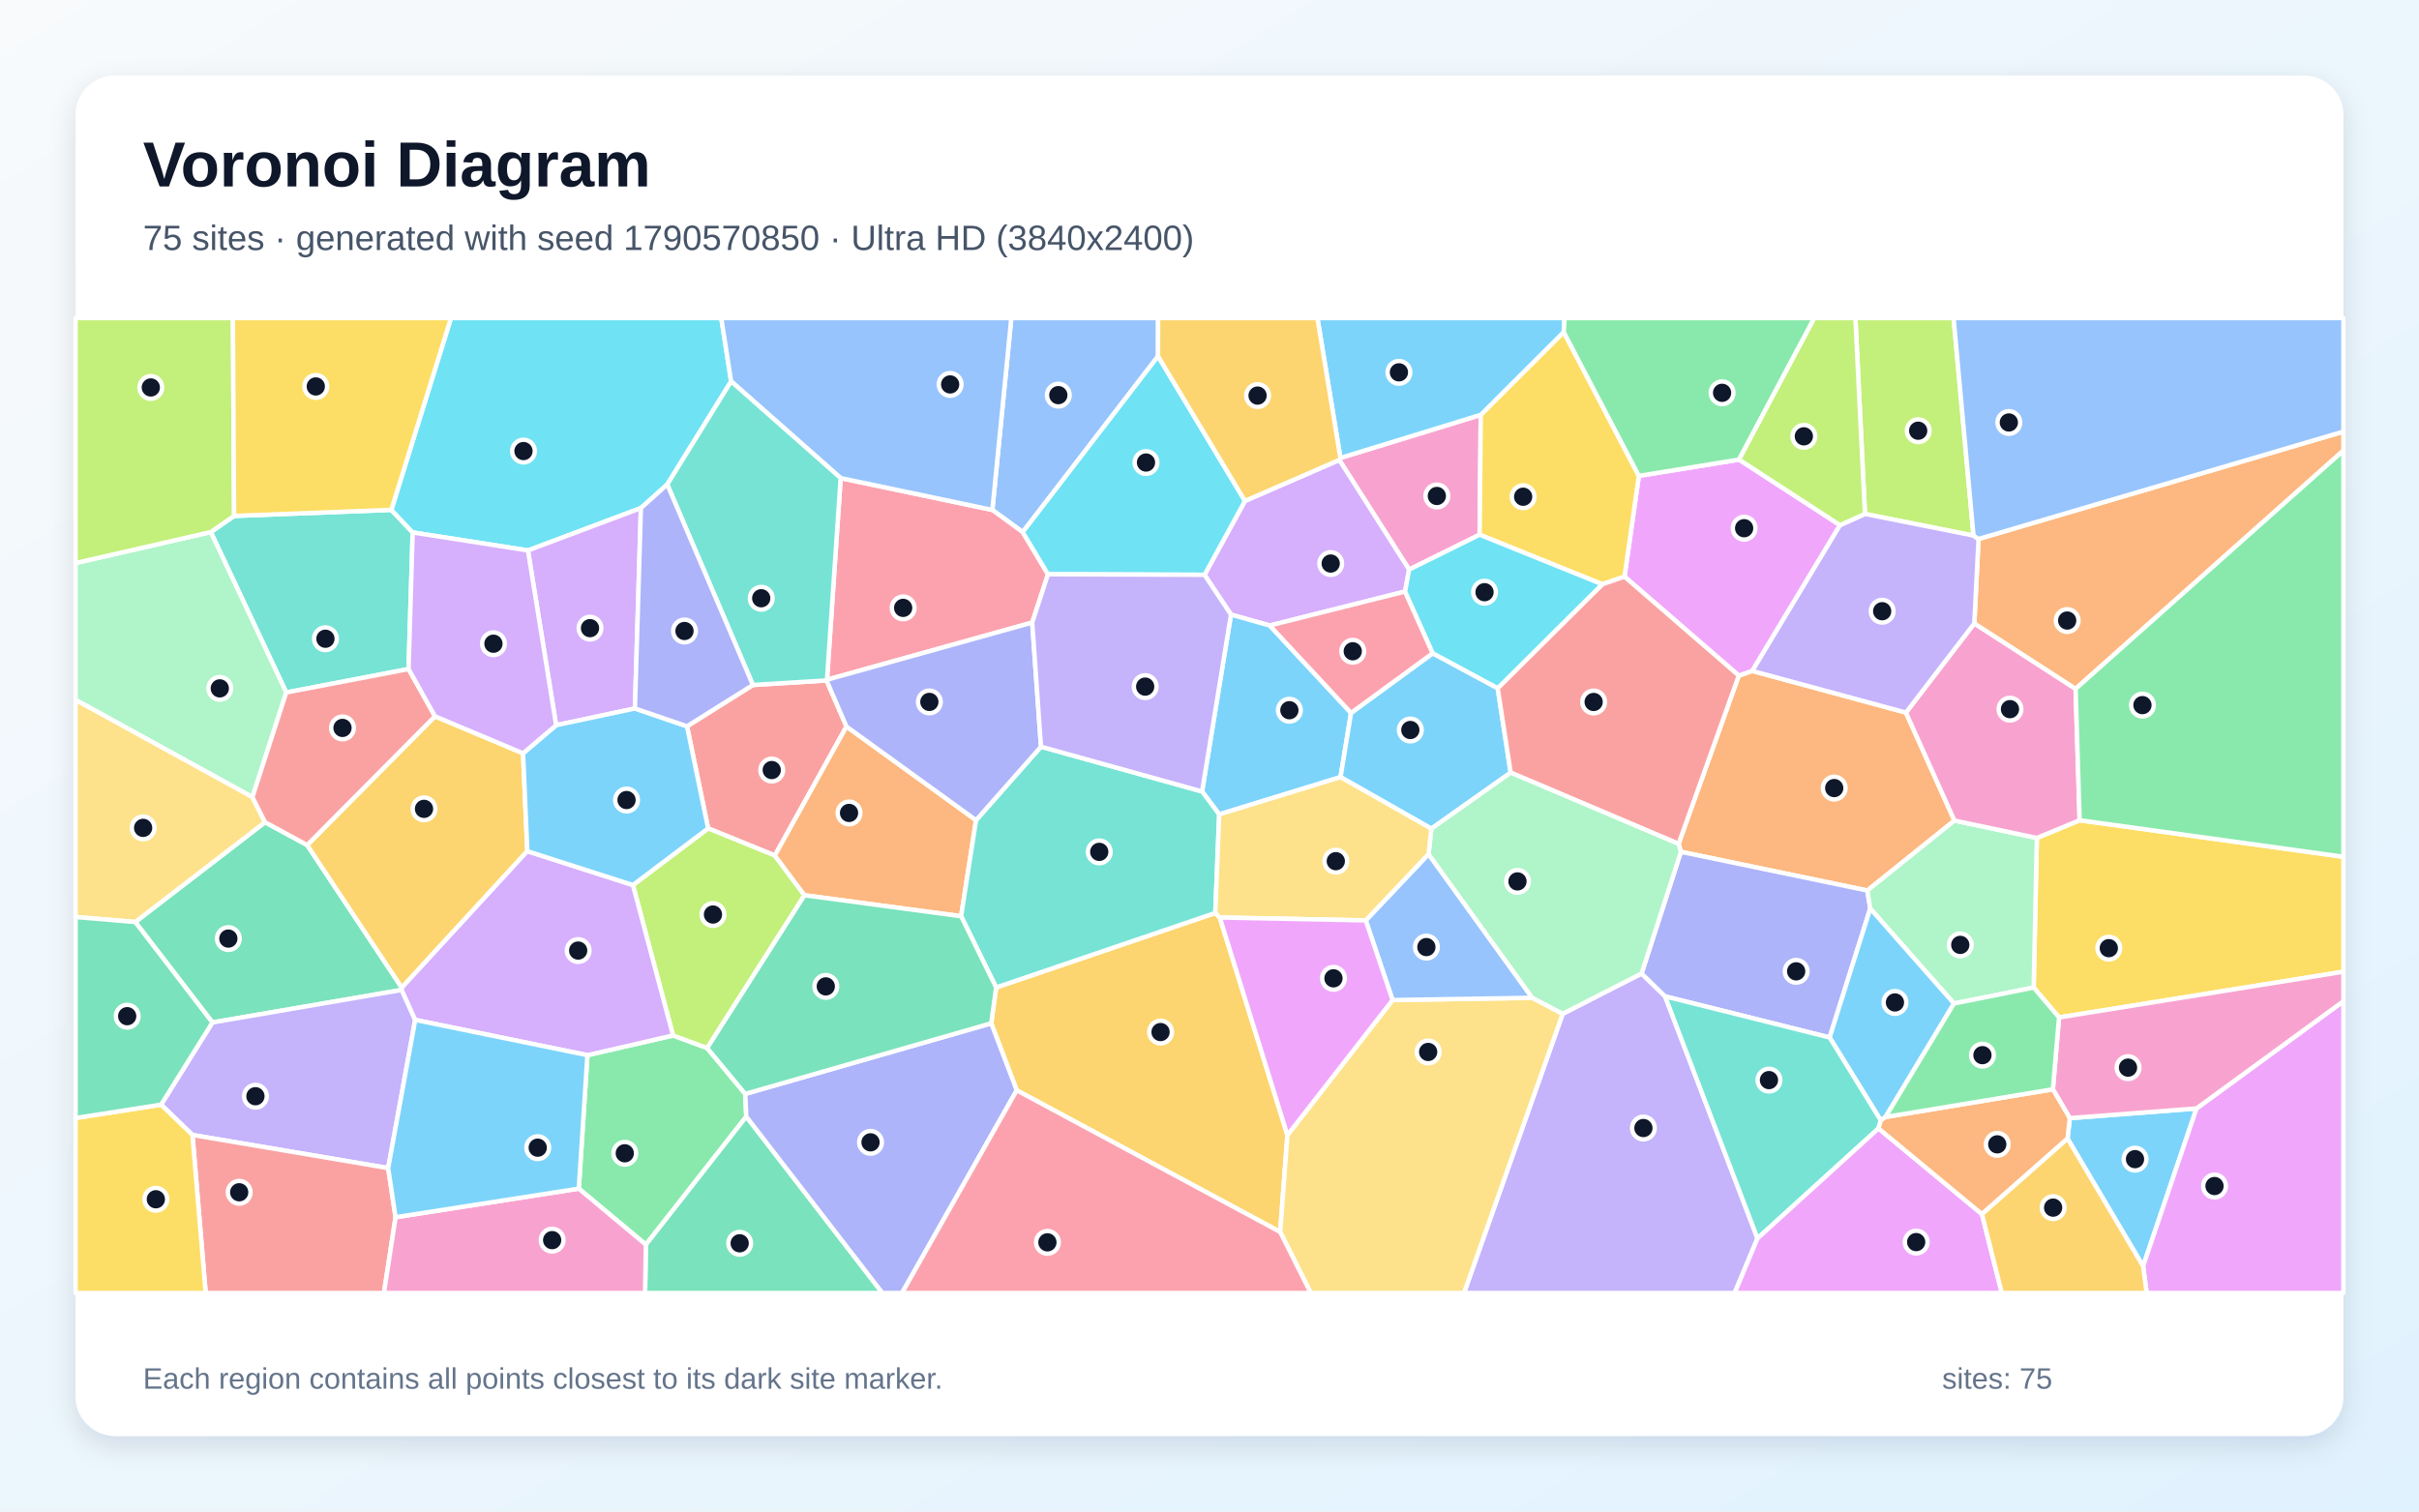
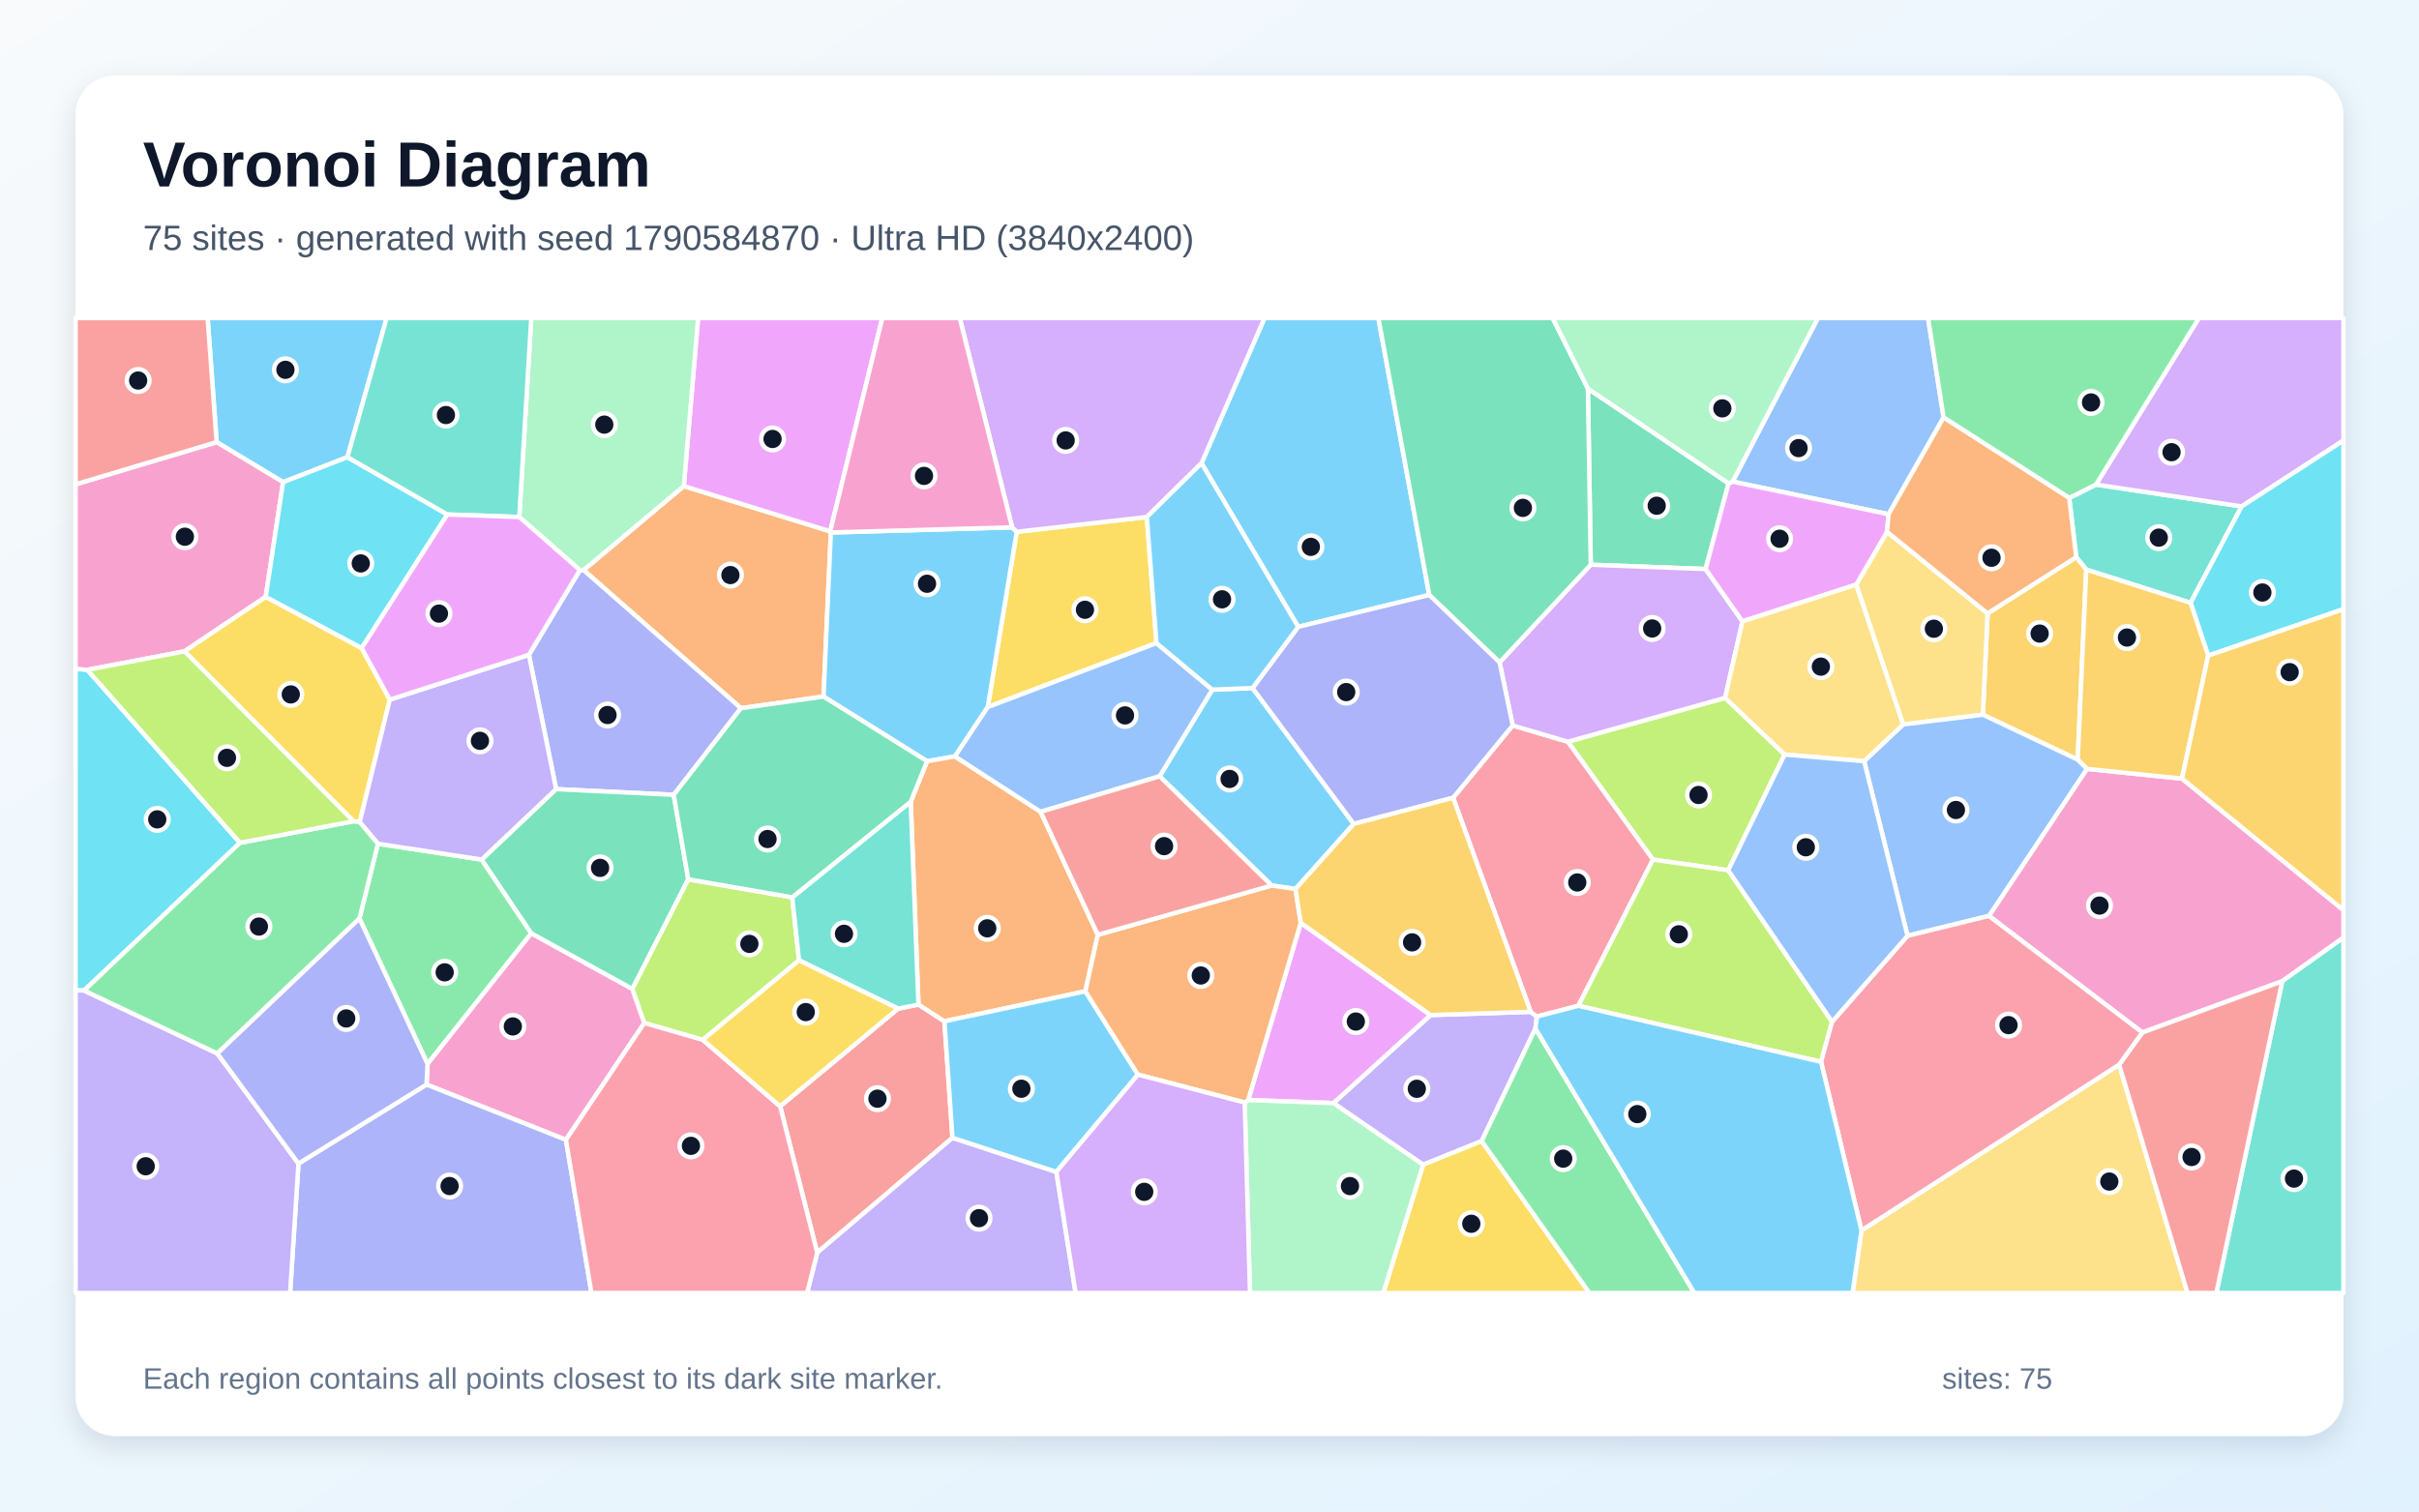
<svg xmlns="http://www.w3.org/2000/svg" width="3840" height="2400" viewBox="0 0 3840 2400" role="img" aria-labelledby="title description">
  <defs>
    <linearGradient id="background" x1="0" y1="0" x2="1" y2="1">
      <stop stop-color="#F8FAFC" />
      <stop offset="1" stop-color="#E0F2FE" />
    </linearGradient>
    <filter id="shadow" x="-5%" y="-5%" width="110%" height="110%">
      <feDropShadow dx="0" dy="15" stdDeviation="22" flood-color="#0F172A" flood-opacity=".12" />
    </filter>
  </defs>
  <rect width="3840" height="2400" fill="url(#background)" />
  <rect x="120" y="120" width="3600" height="2160" rx="63" fill="#FFFFFF" filter="url(#shadow)" />
  <g font-family="Arial, sans-serif">
    <text x="227" y="296" font-size="101" font-weight="700" fill="#0F172A">Voronoi Diagram</text>
-     <text x="227" y="397" font-size="56" fill="#475569">75 sites · generated with seed 1790570850 · Ultra HD (3840x2400)</text>
+     <text x="227" y="397" font-size="56" fill="#475569">75 sites · generated with seed 1790584870 · Ultra HD (3840x2400)</text>
  </g>
  <g stroke="#FFFFFF" stroke-width="7" stroke-linejoin="round">
-     <polygon points="3282.1,1807.9 3285.6,1775.4 3486.8,1760.0 3402.0,2010.5" fill="#38BDF8" fill-opacity="0.65" />
-     <polygon points="2480.7,1609.7 2605.9,1545.7 2643.2,1582.0 2789.9,1966.3 2753.6,2053.0 2324.0,2053.0" fill="#A78BFA" fill-opacity="0.65" />
-     <polygon points="2127.8,727.1 2350.6,658.7 2348.8,849.0 2236.9,904.4 2126.0,730.3" fill="#F472B6" fill-opacity="0.65" />
-     <polygon points="2664.6,1339.9 2760.2,1072.7 2781.6,1065.3 3025.5,1131.4 3102.5,1302.9 2964.3,1414.0 2668.3,1352.5" fill="#FB923C" fill-opacity="0.65" />
-     <polygon points="3268.6,1615.5 3228.3,1568.0 3233.4,1330.5 3301.3,1302.4 3720.0,1360.4 3720.0,1542.9" fill="#FACC15" fill-opacity="0.65" />
-     <polygon points="918.8,1887.3 932.5,1675.4 1068.4,1644.1 1122.6,1664.1 1183.0,1736.9 1184.7,1772.9 1025.3,1976.3" fill="#4ADE80" fill-opacity="0.65" />
-     <polygon points="371.6,819.2 621.2,809.6 655.1,845.4 648.6,1062.3 454.4,1099.5 334.6,844.8" fill="#2DD4BF" fill-opacity="0.65" />
-     <polygon points="1838.3,565.6 1623.5,844.9 1575.3,809.7 1605.4,505.0 1838.4,505.0" fill="#60A5FA" fill-opacity="0.65" />
-     <polygon points="2760.6,729.7 2920.9,833.8 2781.6,1065.3 2760.2,1072.7 2578.8,915.6 2601.6,755.6" fill="#E879F9" fill-opacity="0.65" />
-     <polygon points="214.7,1464.0 420.7,1305.5 487.6,1341.8 637.8,1568.2 637.7,1571.8 337.2,1623.5" fill="#34D399" fill-opacity="0.65" />
-     <polygon points="1090.6,1153.2 1195.2,1087.6 1312.1,1080.4 1343.7,1153.6 1230.0,1358.4 1124.1,1315.3" fill="#F87171" fill-opacity="0.65" />
-     <polygon points="2904.4,1647.3 2643.2,1582.0 2605.9,1545.7 2668.3,1352.5 2964.3,1414.0 2968.9,1442.6" fill="#818CF8" fill-opacity="0.65" />
-     <polygon points="1614.0,1731.2 1573.5,1624.8 1581.3,1567.9 1929.2,1449.6 1936.3,1456.8 2043.7,1802.4 2032.2,1956.1" fill="#FBBF24" fill-opacity="0.65" />
-     <polygon points="1277.1,1421.5 1122.6,1664.1 1068.4,1644.1 1004.7,1405.3 1124.1,1315.3 1230.0,1358.4" fill="#A3E635" fill-opacity="0.65" />
-     <polygon points="2230.5,939.2 2015.6,993.2 1954.1,975.9 1912.1,912.7 1976.3,795.4 2126.0,730.3 2236.9,904.4" fill="#C084FC" fill-opacity="0.65" />
-     <polygon points="1663.6,911.8 1638.6,988.5 1312.8,1079.3 1334.5,759.1 1575.3,809.7 1623.5,844.9" fill="#FB7185" fill-opacity="0.65" />
-     <polygon points="1160.6,605.5 1059.2,769.2 1017.4,806.7 838.1,874.0 655.1,845.4 621.2,809.6 715.9,505.0 1145.0,505.0" fill="#22D3EE" fill-opacity="0.65" />
-     <polygon points="3101.8,1593.4 2968.9,1442.6 2964.3,1414.0 3102.5,1302.9 3233.4,1330.5 3228.3,1568.0" fill="#86EFAC" fill-opacity="0.65" />
-     <polygon points="2032.2,1956.1 2043.7,1802.4 2210.6,1587.9 2432.3,1584.3 2480.7,1609.7 2324.0,2053.0 2080.7,2053.0" fill="#FCD34D" fill-opacity="0.65" />
-     <polygon points="2993.1,1773.6 2985.6,1779.0 2904.4,1647.3 2968.9,1442.6 3101.8,1593.4" fill="#38BDF8" fill-opacity="0.65" />
-     <polygon points="2144.7,1132.0 2128.0,1233.9 1935.4,1293.1 1908.2,1256.7 1954.1,975.9 2015.6,993.2" fill="#38BDF8" fill-opacity="0.65" />
-     <polygon points="659.1,1619.4 616.2,1854.7 305.5,1802.1 255.7,1754.0 337.2,1623.5 637.7,1571.8" fill="#A78BFA" fill-opacity="0.65" />
-     <polygon points="3134.1,989.8 3294.9,1093.7 3301.3,1302.4 3233.4,1330.5 3102.5,1302.9 3025.5,1131.4" fill="#F472B6" fill-opacity="0.65" />
-     <polygon points="3294.9,1093.7 3134.1,989.8 3140.8,855.8 3720.0,685.3 3720.0,715.4" fill="#FB923C" fill-opacity="0.65" />
-     <polygon points="2601.6,755.6 2578.8,915.6 2543.5,927.7 2348.8,849.0 2350.6,658.7 2482.3,527.2" fill="#FACC15" fill-opacity="0.65" />
-     <polygon points="3301.3,1302.4 3294.9,1093.7 3720.0,715.4 3720.0,1360.4" fill="#4ADE80" fill-opacity="0.65" />
-     <polygon points="2982.0,1791.7 2789.9,1966.3 2643.2,1582.0 2904.4,1647.3 2985.6,1779.0" fill="#2DD4BF" fill-opacity="0.65" />
-     <polygon points="1575.3,809.7 1334.5,759.1 1160.6,605.5 1145.0,505.0 1605.4,505.0" fill="#60A5FA" fill-opacity="0.65" />
-     <polygon points="3402.0,2010.5 3486.8,1760.0 3720.0,1589.7 3720.0,2053.0 3407.7,2053.0" fill="#E879F9" fill-opacity="0.65" />
-     <polygon points="1025.3,1976.3 1184.7,1772.9 1400.8,2053.0 1024.0,2053.0" fill="#34D399" fill-opacity="0.65" />
-     <polygon points="305.5,1802.1 616.2,1854.7 627.9,1932.7 609.5,2053.0 326.5,2053.0" fill="#F87171" fill-opacity="0.65" />
-     <polygon points="1184.7,1772.9 1183.0,1736.9 1573.5,1624.8 1614.0,1731.2 1431.9,2053.0 1400.8,2053.0" fill="#818CF8" fill-opacity="0.65" />
-     <polygon points="690.5,1137.3 830.3,1196.1 837.1,1351.5 637.8,1568.2 487.6,1341.8" fill="#FBBF24" fill-opacity="0.65" />
-     <polygon points="3132.8,850.4 2960.5,816.0 2945.3,505.0 3101.2,505.0" fill="#A3E635" fill-opacity="0.65" />
-     <polygon points="838.1,874.0 1017.4,806.7 1007.9,1124.9 882.8,1151.5" fill="#C084FC" fill-opacity="0.65" />
-     <polygon points="1614.0,1731.2 2032.2,1956.1 2080.7,2053.0 1431.9,2053.0" fill="#FB7185" fill-opacity="0.65" />
-     <polygon points="1976.3,795.4 1912.1,912.7 1663.6,911.8 1623.5,844.9 1838.3,565.6" fill="#22D3EE" fill-opacity="0.65" />
-     <polygon points="334.6,844.8 454.4,1099.5 400.7,1265.7 120.0,1111.3 120.0,894.0" fill="#86EFAC" fill-opacity="0.65" />
-     <polygon points="400.7,1265.7 420.7,1305.5 214.7,1464.0 120.0,1456.0 120.0,1111.3" fill="#FCD34D" fill-opacity="0.65" />
-     <polygon points="2377.5,1092.7 2398.1,1226.8 2272.2,1315.8 2128.0,1233.9 2144.7,1132.0 2274.4,1037.2" fill="#38BDF8" fill-opacity="0.65" />
-     <polygon points="2482.3,527.2 2350.6,658.7 2127.8,727.1 2091.3,505.0 2483.7,505.0" fill="#38BDF8" fill-opacity="0.65" />
-     <polygon points="2960.5,816.0 3132.8,850.4 3140.8,855.8 3134.1,989.8 3025.5,1131.4 2781.6,1065.3 2920.9,833.8" fill="#A78BFA" fill-opacity="0.65" />
-     <polygon points="627.9,1932.7 918.8,1887.3 1025.3,1976.3 1024.0,2053.0 609.5,2053.0" fill="#F472B6" fill-opacity="0.65" />
-     <polygon points="1549.4,1302.3 1525.7,1454.8 1277.1,1421.5 1230.0,1358.4 1343.7,1153.6" fill="#FB923C" fill-opacity="0.65" />
-     <polygon points="120.0,1775.2 255.7,1754.0 305.5,1802.1 326.5,2053.0 120.0,2053.0" fill="#FACC15" fill-opacity="0.65" />
-     <polygon points="2760.6,729.7 2601.6,755.6 2482.3,527.2 2483.7,505.0 2880.1,505.0" fill="#4ADE80" fill-opacity="0.65" />
-     <polygon points="1525.7,1454.8 1549.4,1302.3 1652.5,1185.6 1908.2,1256.7 1935.4,1293.1 1929.2,1449.6 1581.3,1567.9" fill="#2DD4BF" fill-opacity="0.65" />
-     <polygon points="2168.0,1461.4 2267.7,1356.1 2432.3,1584.3 2210.6,1587.9" fill="#60A5FA" fill-opacity="0.65" />
-     <polygon points="2789.9,1966.3 2982.0,1791.7 3146.2,1927.8 3177.7,2053.0 2753.6,2053.0" fill="#E879F9" fill-opacity="0.65" />
-     <polygon points="255.7,1754.0 120.0,1775.2 120.0,1456.0 214.7,1464.0 337.2,1623.5" fill="#34D399" fill-opacity="0.65" />
-     <polygon points="2398.1,1226.8 2377.5,1092.7 2543.5,927.7 2578.8,915.6 2760.2,1072.7 2664.6,1339.9" fill="#F87171" fill-opacity="0.65" />
-     <polygon points="1652.5,1185.6 1549.4,1302.3 1343.7,1153.6 1312.1,1080.4 1312.8,1079.3 1638.6,988.5" fill="#818CF8" fill-opacity="0.65" />
-     <polygon points="1976.3,795.4 1838.3,565.6 1838.4,505.0 2091.3,505.0 2127.8,727.1 2126.0,730.3" fill="#FBBF24" fill-opacity="0.65" />
-     <polygon points="371.6,819.2 334.6,844.8 120.0,894.0 120.0,505.0 369.7,505.0" fill="#A3E635" fill-opacity="0.65" />
-     <polygon points="837.1,1351.5 1004.7,1405.3 1068.4,1644.1 932.5,1675.4 659.1,1619.4 637.7,1571.8 637.8,1568.2" fill="#C084FC" fill-opacity="0.65" />
-     <polygon points="2274.4,1037.2 2144.7,1132.0 2015.6,993.2 2230.5,939.2" fill="#FB7185" fill-opacity="0.65" />
-     <polygon points="2377.5,1092.7 2274.4,1037.2 2230.5,939.2 2236.9,904.4 2348.8,849.0 2543.5,927.7" fill="#22D3EE" fill-opacity="0.65" />
-     <polygon points="2432.3,1584.3 2267.7,1356.1 2272.2,1315.8 2398.1,1226.8 2664.6,1339.9 2668.3,1352.5 2605.9,1545.7 2480.7,1609.7" fill="#86EFAC" fill-opacity="0.65" />
-     <polygon points="2272.2,1315.8 2267.7,1356.1 2168.0,1461.4 1936.3,1456.8 1929.2,1449.6 1935.4,1293.1 2128.0,1233.9" fill="#FCD34D" fill-opacity="0.65" />
-     <polygon points="837.1,1351.5 830.3,1196.1 882.8,1151.5 1007.9,1124.9 1090.6,1153.2 1124.1,1315.3 1004.7,1405.3" fill="#38BDF8" fill-opacity="0.65" />
-     <polygon points="627.9,1932.7 616.2,1854.7 659.1,1619.4 932.5,1675.4 918.8,1887.3" fill="#38BDF8" fill-opacity="0.65" />
-     <polygon points="1912.1,912.7 1954.1,975.9 1908.2,1256.7 1652.5,1185.6 1638.6,988.5 1663.6,911.8" fill="#A78BFA" fill-opacity="0.65" />
-     <polygon points="3486.8,1760.0 3285.6,1775.4 3258.8,1729.6 3268.6,1615.5 3720.0,1542.9 3720.0,1589.7" fill="#F472B6" fill-opacity="0.65" />
-     <polygon points="3146.2,1927.8 2982.0,1791.7 2985.6,1779.0 2993.1,1773.6 3258.8,1729.6 3285.6,1775.4 3282.1,1807.9" fill="#FB923C" fill-opacity="0.65" />
-     <polygon points="621.2,809.6 371.6,819.2 369.7,505.0 715.9,505.0" fill="#FACC15" fill-opacity="0.65" />
-     <polygon points="2993.1,1773.6 3101.8,1593.4 3228.3,1568.0 3268.6,1615.5 3258.8,1729.6" fill="#4ADE80" fill-opacity="0.65" />
-     <polygon points="1334.5,759.1 1312.8,1079.3 1312.1,1080.4 1195.2,1087.6 1059.2,769.2 1160.6,605.5" fill="#2DD4BF" fill-opacity="0.65" />
-     <polygon points="3140.8,855.8 3132.8,850.4 3101.2,505.0 3720.0,505.0 3720.0,685.3" fill="#60A5FA" fill-opacity="0.65" />
-     <polygon points="2168.0,1461.4 2210.6,1587.9 2043.7,1802.4 1936.3,1456.8" fill="#E879F9" fill-opacity="0.65" />
-     <polygon points="1183.0,1736.9 1122.6,1664.1 1277.1,1421.5 1525.7,1454.8 1581.3,1567.9 1573.5,1624.8" fill="#34D399" fill-opacity="0.65" />
-     <polygon points="690.5,1137.3 487.6,1341.8 420.7,1305.5 400.7,1265.7 454.4,1099.5 648.6,1062.3" fill="#F87171" fill-opacity="0.65" />
-     <polygon points="1007.9,1124.9 1017.4,806.7 1059.2,769.2 1195.2,1087.6 1090.6,1153.2" fill="#818CF8" fill-opacity="0.65" />
-     <polygon points="3146.2,1927.8 3282.1,1807.9 3402.0,2010.5 3407.7,2053.0 3177.7,2053.0" fill="#FBBF24" fill-opacity="0.65" />
-     <polygon points="2960.5,816.0 2920.9,833.8 2760.6,729.7 2880.1,505.0 2945.3,505.0" fill="#A3E635" fill-opacity="0.65" />
-     <polygon points="838.1,874.0 882.8,1151.5 830.3,1196.1 690.5,1137.3 648.6,1062.3 655.1,845.4" fill="#C084FC" fill-opacity="0.65" />
+     <polygon points="1988.3,1092.5 2149.0,1308.2 2056.5,1411.5 2018.7,1406.0 1840.8,1232.6 1924.4,1095.1" fill="#38BDF8" fill-opacity="0.65" />
+     <polygon points="2437.4,1633.1 2352.1,1811.8 2259.1,1849.4 2116.6,1751.5 2270.9,1611.7 2429.9,1606.6 2439.6,1614.1" fill="#A78BFA" fill-opacity="0.65" />
+     <polygon points="3622.9,1558.0 3400.8,1639.4 3157.3,1454.3 3312.9,1220.8 3463.8,1236.3 3720.0,1445.0 3720.0,1488.8" fill="#F472B6" fill-opacity="0.65" />
+     <polygon points="1318.9,845.5 1307.3,1106.0 1176.2,1124.5 926.4,905.2 1085.5,771.8 1317.9,843.7" fill="#FB923C" fill-opacity="0.65" />
+     <polygon points="1835.8,1021.1 1568.0,1122.7 1614.0,844.4 1820.5,820.9" fill="#FACC15" fill-opacity="0.65" />
+     <polygon points="570.6,1458.4 599.9,1339.7 764.6,1364.8 843.4,1481.9 678.7,1689.3" fill="#4ADE80" fill-opacity="0.65" />
+     <polygon points="3477.4,957.2 3311.8,904.4 3295.9,884.7 3284.7,790.7 3327.2,769.4 3558.5,804.1" fill="#2DD4BF" fill-opacity="0.65" />
+     <polygon points="3085.3,662.9 2998.0,816.5 2750.4,764.7 2885.8,505.0 3060.7,505.0" fill="#60A5FA" fill-opacity="0.65" />
+     <polygon points="1317.9,843.7 1085.5,771.8 1108.2,505.0 1400.6,505.0" fill="#E879F9" fill-opacity="0.65" />
+     <polygon points="2744.0,767.5 2707.5,903.5 2525.2,896.7 2520.7,617.0" fill="#34D399" fill-opacity="0.65" />
+     <polygon points="1238.4,1756.5 1425.7,1601.5 1458.0,1595.0 1499.2,1621.6 1512.0,1806.6 1297.3,1989.0" fill="#F87171" fill-opacity="0.65" />
+     <polygon points="1069.5,1262.0 882.8,1253.0 839.6,1039.7 920.6,905.2 926.4,905.2 1176.2,1124.5" fill="#818CF8" fill-opacity="0.65" />
+     <polygon points="3147.7,1134.8 3155.1,974.0 3295.9,884.7 3311.8,904.4 3298.2,1206.2" fill="#FBBF24" fill-opacity="0.65" />
+     <polygon points="2833.0,1198.1 2743.4,1381.8 2624.0,1364.9 2488.8,1177.7 2738.5,1108.1" fill="#A3E635" fill-opacity="0.65" />
+     <polygon points="3558.5,804.1 3327.2,769.4 3490.6,505.0 3720.0,505.0 3720.0,699.5" fill="#C084FC" fill-opacity="0.65" />
+     <polygon points="2306.7,1266.7 2401.3,1151.9 2488.8,1177.7 2624.0,1364.9 2505.5,1597.0 2439.6,1614.1 2429.9,1606.6" fill="#FB7185" fill-opacity="0.65" />
+     <polygon points="3505.3,1041.0 3477.4,957.2 3558.5,804.1 3720.0,699.5 3720.0,967.3" fill="#22D3EE" fill-opacity="0.65" />
+     <polygon points="1085.5,771.8 926.4,905.2 920.6,905.2 824.3,820.9 843.4,505.0 1108.2,505.0" fill="#86EFAC" fill-opacity="0.65" />
+     <polygon points="2955.0,1953.7 3364.0,1690.4 3472.5,2053.0 2940.8,2053.0" fill="#FCD34D" fill-opacity="0.65" />
+     <polygon points="1515.9,1201.0 1471.7,1208.7 1307.3,1106.0 1318.9,845.5 1606.7,837.3 1614.0,844.4 1568.0,1122.7" fill="#38BDF8" fill-opacity="0.65" />
+     <polygon points="2268.9,944.7 2060.8,995.3 1907.3,735.5 2007.3,505.0 2188.1,505.0" fill="#38BDF8" fill-opacity="0.65" />
+     <polygon points="1297.3,1989.0 1512.0,1806.6 1676.9,1860.7 1707.5,2053.0 1281.2,2053.0" fill="#A78BFA" fill-opacity="0.65" />
+     <polygon points="898.4,1809.8 677.1,1722.1 678.7,1689.3 843.4,1481.9 1003.9,1570.2 1022.8,1624.3" fill="#F472B6" fill-opacity="0.65" />
+     <polygon points="1742.7,1484.3 1722.9,1574.0 1499.2,1621.6 1458.0,1595.0 1445.7,1272.9 1471.7,1208.7 1515.9,1201.0 1651.9,1289.0" fill="#FB923C" fill-opacity="0.65" />
+     <polygon points="2259.1,1849.4 2352.1,1811.8 2523.1,2053.0 2195.9,2053.0" fill="#FACC15" fill-opacity="0.65" />
+     <polygon points="3327.2,769.4 3284.7,790.7 3085.3,662.9 3060.7,505.0 3490.6,505.0" fill="#4ADE80" fill-opacity="0.65" />
+     <polygon points="3622.9,1558.0 3720.0,1488.8 3720.0,2053.0 3518.3,2053.0" fill="#2DD4BF" fill-opacity="0.65" />
+     <polygon points="1651.9,1289.0 1515.9,1201.0 1568.0,1122.7 1835.8,1021.1 1924.4,1095.1 1840.8,1232.6" fill="#60A5FA" fill-opacity="0.65" />
+     <polygon points="1981.4,1746.7 2064.9,1465.3 2270.9,1611.7 2116.6,1751.5" fill="#E879F9" fill-opacity="0.65" />
+     <polygon points="1092.6,1396.2 1003.9,1570.2 843.4,1481.9 764.6,1364.8 882.8,1253.0 1069.5,1262.0" fill="#34D399" fill-opacity="0.65" />
+     <polygon points="3364.0,1690.4 3400.8,1639.4 3622.9,1558.0 3518.3,2053.0 3472.5,2053.0" fill="#F87171" fill-opacity="0.65" />
+     <polygon points="473.8,1847.5 677.1,1722.1 898.4,1809.8 938.9,2053.0 460.5,2053.0" fill="#818CF8" fill-opacity="0.65" />
+     <polygon points="3505.3,1041.0 3463.8,1236.3 3312.9,1220.8 3298.2,1206.2 3311.8,904.4 3477.4,957.2" fill="#FBBF24" fill-opacity="0.65" />
+     <polygon points="1257.6,1424.8 1268.4,1524.8 1115.6,1651.1 1022.8,1624.3 1003.9,1570.2 1092.6,1396.2" fill="#A3E635" fill-opacity="0.65" />
+     <polygon points="2380.5,1051.7 2525.2,896.7 2707.5,903.5 2766.0,986.6 2738.5,1108.1 2488.8,1177.7 2401.3,1151.9" fill="#C084FC" fill-opacity="0.65" />
+     <polygon points="898.4,1809.8 1022.8,1624.3 1115.6,1651.1 1238.4,1756.5 1297.3,1989.0 1281.2,2053.0 938.9,2053.0" fill="#FB7185" fill-opacity="0.65" />
+     <polygon points="380.9,1338.2 133.4,1572.8 120.0,1572.4 120.0,1061.8 138.6,1063.6" fill="#22D3EE" fill-opacity="0.65" />
+     <polygon points="1975.9,1750.6 1981.4,1746.7 2116.6,1751.5 2259.1,1849.4 2195.9,2053.0 1984.3,2053.0" fill="#86EFAC" fill-opacity="0.65" />
+     <polygon points="3021.1,1150.3 2946.6,928.3 2995.5,844.4 3155.1,974.0 3147.7,1134.8" fill="#FCD34D" fill-opacity="0.65" />
+     <polygon points="1806.4,1706.3 1676.9,1860.7 1512.0,1806.6 1499.2,1621.6 1722.9,1574.0" fill="#38BDF8" fill-opacity="0.65" />
+     <polygon points="551.5,725.9 449.4,765.6 343.9,702.0 329.6,505.0 613.8,505.0" fill="#38BDF8" fill-opacity="0.65" />
+     <polygon points="120.0,1572.4 133.4,1572.8 345.0,1672.7 473.8,1847.5 460.5,2053.0 120.0,2053.0" fill="#A78BFA" fill-opacity="0.65" />
+     <polygon points="343.9,702.0 449.4,765.6 421.8,947.7 292.9,1034.2 138.6,1063.6 120.0,1061.8 120.0,769.0" fill="#F472B6" fill-opacity="0.65" />
+     <polygon points="1975.9,1750.6 1806.4,1706.3 1722.9,1574.0 1742.7,1484.3 2018.7,1406.0 2056.5,1411.5 2064.9,1465.3 1981.4,1746.7" fill="#FB923C" fill-opacity="0.65" />
+     <polygon points="292.9,1034.2 421.8,947.7 574.1,1029.0 618.8,1110.9 571.0,1305.4 561.2,1304.0" fill="#FACC15" fill-opacity="0.65" />
+     <polygon points="2352.1,1811.8 2437.4,1633.1 2689.7,2053.0 2523.1,2053.0" fill="#4ADE80" fill-opacity="0.65" />
+     <polygon points="1445.7,1272.9 1458.0,1595.0 1425.7,1601.5 1268.4,1524.8 1257.6,1424.8" fill="#2DD4BF" fill-opacity="0.65" />
+     <polygon points="3028.1,1485.9 2959.2,1208.6 3021.1,1150.3 3147.7,1134.8 3298.2,1206.2 3312.9,1220.8 3157.3,1454.3" fill="#60A5FA" fill-opacity="0.65" />
+     <polygon points="2995.5,844.4 2946.6,928.3 2766.0,986.6 2707.5,903.5 2744.0,767.5 2750.4,764.7 2998.0,816.5" fill="#E879F9" fill-opacity="0.65" />
+     <polygon points="2520.7,617.0 2525.2,896.7 2380.5,1051.7 2268.9,944.7 2188.1,505.0 2464.8,505.0" fill="#34D399" fill-opacity="0.65" />
+     <polygon points="1742.7,1484.3 1651.9,1289.0 1840.8,1232.6 2018.7,1406.0" fill="#F87171" fill-opacity="0.65" />
+     <polygon points="2060.8,995.3 2268.9,944.7 2380.5,1051.7 2401.3,1151.9 2306.7,1266.7 2149.0,1308.2 1988.3,1092.5" fill="#818CF8" fill-opacity="0.65" />
+     <polygon points="2306.7,1266.7 2429.9,1606.6 2270.9,1611.7 2064.9,1465.3 2056.5,1411.5 2149.0,1308.2" fill="#FBBF24" fill-opacity="0.65" />
+     <polygon points="2908.3,1622.3 2890.8,1686.0 2505.5,1597.0 2624.0,1364.9 2743.4,1381.8" fill="#A3E635" fill-opacity="0.65" />
+     <polygon points="1907.3,735.5 1820.5,820.9 1614.0,844.4 1606.7,837.3 1523.5,505.0 2007.3,505.0" fill="#C084FC" fill-opacity="0.65" />
+     <polygon points="2890.8,1686.0 2908.3,1622.3 3028.1,1485.9 3157.3,1454.3 3400.8,1639.4 3364.0,1690.4 2955.0,1953.7" fill="#FB7185" fill-opacity="0.65" />
+     <polygon points="574.1,1029.0 421.8,947.7 449.4,765.6 551.5,725.9 710.1,816.9" fill="#22D3EE" fill-opacity="0.65" />
+     <polygon points="2750.4,764.7 2744.0,767.5 2520.7,617.0 2464.8,505.0 2885.8,505.0" fill="#86EFAC" fill-opacity="0.65" />
+     <polygon points="2959.2,1208.6 2833.0,1198.1 2738.5,1108.1 2766.0,986.6 2946.6,928.3 3021.1,1150.3" fill="#FCD34D" fill-opacity="0.65" />
+     <polygon points="2437.4,1633.1 2439.6,1614.1 2505.5,1597.0 2890.8,1686.0 2955.0,1953.7 2940.8,2053.0 2689.7,2053.0" fill="#38BDF8" fill-opacity="0.65" />
+     <polygon points="1907.3,735.5 2060.8,995.3 1988.3,1092.5 1924.4,1095.1 1835.8,1021.1 1820.5,820.9" fill="#38BDF8" fill-opacity="0.65" />
+     <polygon points="571.0,1305.4 618.8,1110.9 839.6,1039.7 882.8,1253.0 764.6,1364.8 599.9,1339.7" fill="#A78BFA" fill-opacity="0.65" />
+     <polygon points="1606.7,837.3 1318.9,845.5 1317.9,843.7 1400.6,505.0 1523.5,505.0" fill="#F472B6" fill-opacity="0.65" />
+     <polygon points="3284.7,790.7 3295.9,884.7 3155.1,974.0 2995.5,844.4 2998.0,816.5 3085.3,662.9" fill="#FB923C" fill-opacity="0.65" />
+     <polygon points="1115.6,1651.1 1268.4,1524.8 1425.7,1601.5 1238.4,1756.5" fill="#FACC15" fill-opacity="0.65" />
+     <polygon points="345.0,1672.7 133.4,1572.8 380.9,1338.2 561.2,1304.0 571.0,1305.4 599.9,1339.7 570.6,1458.4" fill="#4ADE80" fill-opacity="0.65" />
+     <polygon points="824.3,820.9 710.1,816.9 551.5,725.9 613.8,505.0 843.4,505.0" fill="#2DD4BF" fill-opacity="0.65" />
+     <polygon points="2908.3,1622.3 2743.4,1381.8 2833.0,1198.1 2959.2,1208.6 3028.1,1485.9" fill="#60A5FA" fill-opacity="0.65" />
+     <polygon points="618.8,1110.9 574.1,1029.0 710.1,816.9 824.3,820.9 920.6,905.2 839.6,1039.7" fill="#E879F9" fill-opacity="0.65" />
+     <polygon points="1445.7,1272.9 1257.6,1424.8 1092.6,1396.2 1069.5,1262.0 1176.2,1124.5 1307.3,1106.0 1471.7,1208.7" fill="#34D399" fill-opacity="0.65" />
+     <polygon points="343.9,702.0 120.0,769.0 120.0,505.0 329.6,505.0" fill="#F87171" fill-opacity="0.65" />
+     <polygon points="345.0,1672.7 570.6,1458.4 678.7,1689.3 677.1,1722.1 473.8,1847.5" fill="#818CF8" fill-opacity="0.65" />
+     <polygon points="3463.8,1236.3 3505.3,1041.0 3720.0,967.3 3720.0,1445.0" fill="#FBBF24" fill-opacity="0.65" />
+     <polygon points="292.9,1034.2 561.2,1304.0 380.9,1338.2 138.6,1063.6" fill="#A3E635" fill-opacity="0.65" />
+     <polygon points="1676.9,1860.7 1806.4,1706.3 1975.9,1750.6 1984.3,2053.0 1707.5,2053.0" fill="#C084FC" fill-opacity="0.65" />
  </g>
  <g>
-     <circle cx="3389.2" cy="1840.5" r="18" fill="#0F172A" stroke="#FFFFFF" stroke-width="7" />
-     <circle cx="2608.8" cy="1791.1" r="18" fill="#0F172A" stroke="#FFFFFF" stroke-width="7" />
-     <circle cx="2280.9" cy="787.5" r="18" fill="#0F172A" stroke="#FFFFFF" stroke-width="7" />
-     <circle cx="2911.7" cy="1251.3" r="18" fill="#0F172A" stroke="#FFFFFF" stroke-width="7" />
-     <circle cx="3347.6" cy="1505.5" r="18" fill="#0F172A" stroke="#FFFFFF" stroke-width="7" />
-     <circle cx="991.8" cy="1831.2" r="18" fill="#0F172A" stroke="#FFFFFF" stroke-width="7" />
-     <circle cx="516.6" cy="1014.2" r="18" fill="#0F172A" stroke="#FFFFFF" stroke-width="7" />
-     <circle cx="1680.0" cy="627.4" r="18" fill="#0F172A" stroke="#FFFFFF" stroke-width="7" />
-     <circle cx="2768.7" cy="838.7" r="18" fill="#0F172A" stroke="#FFFFFF" stroke-width="7" />
-     <circle cx="362.5" cy="1490.3" r="18" fill="#0F172A" stroke="#FFFFFF" stroke-width="7" />
-     <circle cx="1225.1" cy="1222.7" r="18" fill="#0F172A" stroke="#FFFFFF" stroke-width="7" />
-     <circle cx="2851.3" cy="1542.3" r="18" fill="#0F172A" stroke="#FFFFFF" stroke-width="7" />
-     <circle cx="1842.3" cy="1638.7" r="18" fill="#0F172A" stroke="#FFFFFF" stroke-width="7" />
-     <circle cx="1131.8" cy="1452.1" r="18" fill="#0F172A" stroke="#FFFFFF" stroke-width="7" />
-     <circle cx="2112.4" cy="894.8" r="18" fill="#0F172A" stroke="#FFFFFF" stroke-width="7" />
-     <circle cx="1433.7" cy="965.2" r="18" fill="#0F172A" stroke="#FFFFFF" stroke-width="7" />
-     <circle cx="831.0" cy="716.2" r="18" fill="#0F172A" stroke="#FFFFFF" stroke-width="7" />
-     <circle cx="3111.8" cy="1500.3" r="18" fill="#0F172A" stroke="#FFFFFF" stroke-width="7" />
-     <circle cx="2267.1" cy="1670.3" r="18" fill="#0F172A" stroke="#FFFFFF" stroke-width="7" />
-     <circle cx="3008.1" cy="1591.7" r="18" fill="#0F172A" stroke="#FFFFFF" stroke-width="7" />
-     <circle cx="2046.8" cy="1127.7" r="18" fill="#0F172A" stroke="#FFFFFF" stroke-width="7" />
-     <circle cx="405.5" cy="1740.6" r="18" fill="#0F172A" stroke="#FFFFFF" stroke-width="7" />
-     <circle cx="3190.7" cy="1126.0" r="18" fill="#0F172A" stroke="#FFFFFF" stroke-width="7" />
-     <circle cx="3281.5" cy="985.3" r="18" fill="#0F172A" stroke="#FFFFFF" stroke-width="7" />
-     <circle cx="2417.9" cy="788.7" r="18" fill="#0F172A" stroke="#FFFFFF" stroke-width="7" />
-     <circle cx="3401.0" cy="1119.6" r="18" fill="#0F172A" stroke="#FFFFFF" stroke-width="7" />
-     <circle cx="2808.1" cy="1715.0" r="18" fill="#0F172A" stroke="#FFFFFF" stroke-width="7" />
-     <circle cx="1508.3" cy="610.4" r="18" fill="#0F172A" stroke="#FFFFFF" stroke-width="7" />
-     <circle cx="3515.4" cy="1883.2" r="18" fill="#0F172A" stroke="#FFFFFF" stroke-width="7" />
-     <circle cx="1174.2" cy="1974.1" r="18" fill="#0F172A" stroke="#FFFFFF" stroke-width="7" />
-     <circle cx="379.7" cy="1893.1" r="18" fill="#0F172A" stroke="#FFFFFF" stroke-width="7" />
-     <circle cx="1381.9" cy="1813.8" r="18" fill="#0F172A" stroke="#FFFFFF" stroke-width="7" />
-     <circle cx="673.1" cy="1284.3" r="18" fill="#0F172A" stroke="#FFFFFF" stroke-width="7" />
-     <circle cx="3045.0" cy="683.9" r="18" fill="#0F172A" stroke="#FFFFFF" stroke-width="7" />
-     <circle cx="936.6" cy="997.4" r="18" fill="#0F172A" stroke="#FFFFFF" stroke-width="7" />
-     <circle cx="1662.7" cy="1972.6" r="18" fill="#0F172A" stroke="#FFFFFF" stroke-width="7" />
-     <circle cx="1819.2" cy="734.4" r="18" fill="#0F172A" stroke="#FFFFFF" stroke-width="7" />
-     <circle cx="348.9" cy="1093.0" r="18" fill="#0F172A" stroke="#FFFFFF" stroke-width="7" />
-     <circle cx="227.2" cy="1314.5" r="18" fill="#0F172A" stroke="#FFFFFF" stroke-width="7" />
-     <circle cx="2238.8" cy="1159.1" r="18" fill="#0F172A" stroke="#FFFFFF" stroke-width="7" />
-     <circle cx="2220.7" cy="591.2" r="18" fill="#0F172A" stroke="#FFFFFF" stroke-width="7" />
-     <circle cx="2987.8" cy="970.5" r="18" fill="#0F172A" stroke="#FFFFFF" stroke-width="7" />
-     <circle cx="876.5" cy="1969.1" r="18" fill="#0F172A" stroke="#FFFFFF" stroke-width="7" />
-     <circle cx="1347.8" cy="1290.8" r="18" fill="#0F172A" stroke="#FFFFFF" stroke-width="7" />
-     <circle cx="247.4" cy="1904.2" r="18" fill="#0F172A" stroke="#FFFFFF" stroke-width="7" />
-     <circle cx="2733.7" cy="623.7" r="18" fill="#0F172A" stroke="#FFFFFF" stroke-width="7" />
-     <circle cx="1745.0" cy="1352.6" r="18" fill="#0F172A" stroke="#FFFFFF" stroke-width="7" />
-     <circle cx="2264.3" cy="1503.8" r="18" fill="#0F172A" stroke="#FFFFFF" stroke-width="7" />
-     <circle cx="3041.8" cy="1972.2" r="18" fill="#0F172A" stroke="#FFFFFF" stroke-width="7" />
-     <circle cx="201.9" cy="1613.5" r="18" fill="#0F172A" stroke="#FFFFFF" stroke-width="7" />
-     <circle cx="2529.8" cy="1114.6" r="18" fill="#0F172A" stroke="#FFFFFF" stroke-width="7" />
-     <circle cx="1475.3" cy="1114.5" r="18" fill="#0F172A" stroke="#FFFFFF" stroke-width="7" />
-     <circle cx="1996.3" cy="628.1" r="18" fill="#0F172A" stroke="#FFFFFF" stroke-width="7" />
-     <circle cx="239.4" cy="615.2" r="18" fill="#0F172A" stroke="#FFFFFF" stroke-width="7" />
-     <circle cx="917.8" cy="1509.3" r="18" fill="#0F172A" stroke="#FFFFFF" stroke-width="7" />
-     <circle cx="2147.4" cy="1034.1" r="18" fill="#0F172A" stroke="#FFFFFF" stroke-width="7" />
-     <circle cx="2356.6" cy="940.3" r="18" fill="#0F172A" stroke="#FFFFFF" stroke-width="7" />
-     <circle cx="2408.9" cy="1399.5" r="18" fill="#0F172A" stroke="#FFFFFF" stroke-width="7" />
-     <circle cx="2120.5" cy="1367.4" r="18" fill="#0F172A" stroke="#FFFFFF" stroke-width="7" />
-     <circle cx="994.6" cy="1270.3" r="18" fill="#0F172A" stroke="#FFFFFF" stroke-width="7" />
-     <circle cx="853.6" cy="1822.3" r="18" fill="#0F172A" stroke="#FFFFFF" stroke-width="7" />
-     <circle cx="1817.9" cy="1090.2" r="18" fill="#0F172A" stroke="#FFFFFF" stroke-width="7" />
-     <circle cx="3378.1" cy="1695.2" r="18" fill="#0F172A" stroke="#FFFFFF" stroke-width="7" />
-     <circle cx="3170.5" cy="1817.0" r="18" fill="#0F172A" stroke="#FFFFFF" stroke-width="7" />
-     <circle cx="501.3" cy="613.6" r="18" fill="#0F172A" stroke="#FFFFFF" stroke-width="7" />
-     <circle cx="3147.0" cy="1675.4" r="18" fill="#0F172A" stroke="#FFFFFF" stroke-width="7" />
-     <circle cx="1208.4" cy="949.9" r="18" fill="#0F172A" stroke="#FFFFFF" stroke-width="7" />
-     <circle cx="3188.9" cy="670.8" r="18" fill="#0F172A" stroke="#FFFFFF" stroke-width="7" />
-     <circle cx="2116.8" cy="1553.4" r="18" fill="#0F172A" stroke="#FFFFFF" stroke-width="7" />
-     <circle cx="1310.9" cy="1566.2" r="18" fill="#0F172A" stroke="#FFFFFF" stroke-width="7" />
-     <circle cx="543.7" cy="1155.8" r="18" fill="#0F172A" stroke="#FFFFFF" stroke-width="7" />
-     <circle cx="1086.6" cy="1001.9" r="18" fill="#0F172A" stroke="#FFFFFF" stroke-width="7" />
-     <circle cx="3259.2" cy="1917.5" r="18" fill="#0F172A" stroke="#FFFFFF" stroke-width="7" />
-     <circle cx="2863.5" cy="692.8" r="18" fill="#0F172A" stroke="#FFFFFF" stroke-width="7" />
-     <circle cx="783.3" cy="1022.1" r="18" fill="#0F172A" stroke="#FFFFFF" stroke-width="7" />
+     <circle cx="1951.9" cy="1236.8" r="18" fill="#0F172A" stroke="#FFFFFF" stroke-width="7" />
+     <circle cx="2249.1" cy="1728.8" r="18" fill="#0F172A" stroke="#FFFFFF" stroke-width="7" />
+     <circle cx="3332.8" cy="1437.9" r="18" fill="#0F172A" stroke="#FFFFFF" stroke-width="7" />
+     <circle cx="1159.5" cy="913.1" r="18" fill="#0F172A" stroke="#FFFFFF" stroke-width="7" />
+     <circle cx="1722.3" cy="968.2" r="18" fill="#0F172A" stroke="#FFFFFF" stroke-width="7" />
+     <circle cx="705.9" cy="1543.9" r="18" fill="#0F172A" stroke="#FFFFFF" stroke-width="7" />
+     <circle cx="3426.9" cy="853.7" r="18" fill="#0F172A" stroke="#FFFFFF" stroke-width="7" />
+     <circle cx="2855.1" cy="711.5" r="18" fill="#0F172A" stroke="#FFFFFF" stroke-width="7" />
+     <circle cx="1226.4" cy="697.0" r="18" fill="#0F172A" stroke="#FFFFFF" stroke-width="7" />
+     <circle cx="2629.9" cy="803.0" r="18" fill="#0F172A" stroke="#FFFFFF" stroke-width="7" />
+     <circle cx="1392.9" cy="1744.5" r="18" fill="#0F172A" stroke="#FFFFFF" stroke-width="7" />
+     <circle cx="964.4" cy="1135.3" r="18" fill="#0F172A" stroke="#FFFFFF" stroke-width="7" />
+     <circle cx="3237.8" cy="1006.0" r="18" fill="#0F172A" stroke="#FFFFFF" stroke-width="7" />
+     <circle cx="2696.3" cy="1262.3" r="18" fill="#0F172A" stroke="#FFFFFF" stroke-width="7" />
+     <circle cx="3447.2" cy="718.0" r="18" fill="#0F172A" stroke="#FFFFFF" stroke-width="7" />
+     <circle cx="2503.8" cy="1401.2" r="18" fill="#0F172A" stroke="#FFFFFF" stroke-width="7" />
+     <circle cx="3591.4" cy="940.8" r="18" fill="#0F172A" stroke="#FFFFFF" stroke-width="7" />
+     <circle cx="959.3" cy="674.2" r="18" fill="#0F172A" stroke="#FFFFFF" stroke-width="7" />
+     <circle cx="3348.4" cy="1876.1" r="18" fill="#0F172A" stroke="#FFFFFF" stroke-width="7" />
+     <circle cx="1471.6" cy="926.9" r="18" fill="#0F172A" stroke="#FFFFFF" stroke-width="7" />
+     <circle cx="2080.9" cy="868.3" r="18" fill="#0F172A" stroke="#FFFFFF" stroke-width="7" />
+     <circle cx="1554.1" cy="1934.2" r="18" fill="#0F172A" stroke="#FFFFFF" stroke-width="7" />
+     <circle cx="814.1" cy="1629.8" r="18" fill="#0F172A" stroke="#FFFFFF" stroke-width="7" />
+     <circle cx="1567.2" cy="1474.0" r="18" fill="#0F172A" stroke="#FFFFFF" stroke-width="7" />
+     <circle cx="2335.6" cy="1943.1" r="18" fill="#0F172A" stroke="#FFFFFF" stroke-width="7" />
+     <circle cx="3319.4" cy="639.0" r="18" fill="#0F172A" stroke="#FFFFFF" stroke-width="7" />
+     <circle cx="3641.6" cy="1871.4" r="18" fill="#0F172A" stroke="#FFFFFF" stroke-width="7" />
+     <circle cx="1785.9" cy="1135.9" r="18" fill="#0F172A" stroke="#FFFFFF" stroke-width="7" />
+     <circle cx="2152.3" cy="1622.0" r="18" fill="#0F172A" stroke="#FFFFFF" stroke-width="7" />
+     <circle cx="952.6" cy="1378.0" r="18" fill="#0F172A" stroke="#FFFFFF" stroke-width="7" />
+     <circle cx="3479.0" cy="1837.1" r="18" fill="#0F172A" stroke="#FFFFFF" stroke-width="7" />
+     <circle cx="713.7" cy="1883.2" r="18" fill="#0F172A" stroke="#FFFFFF" stroke-width="7" />
+     <circle cx="3376.4" cy="1012.3" r="18" fill="#0F172A" stroke="#FFFFFF" stroke-width="7" />
+     <circle cx="1189.6" cy="1498.7" r="18" fill="#0F172A" stroke="#FFFFFF" stroke-width="7" />
+     <circle cx="2622.7" cy="997.9" r="18" fill="#0F172A" stroke="#FFFFFF" stroke-width="7" />
+     <circle cx="1096.8" cy="1819.4" r="18" fill="#0F172A" stroke="#FFFFFF" stroke-width="7" />
+     <circle cx="249.6" cy="1301.0" r="18" fill="#0F172A" stroke="#FFFFFF" stroke-width="7" />
+     <circle cx="2143.0" cy="1883.3" r="18" fill="#0F172A" stroke="#FFFFFF" stroke-width="7" />
+     <circle cx="3069.9" cy="998.3" r="18" fill="#0F172A" stroke="#FFFFFF" stroke-width="7" />
+     <circle cx="1621.4" cy="1728.7" r="18" fill="#0F172A" stroke="#FFFFFF" stroke-width="7" />
+     <circle cx="453.1" cy="587.2" r="18" fill="#0F172A" stroke="#FFFFFF" stroke-width="7" />
+     <circle cx="231.3" cy="1851.8" r="18" fill="#0F172A" stroke="#FFFFFF" stroke-width="7" />
+     <circle cx="293.5" cy="852.2" r="18" fill="#0F172A" stroke="#FFFFFF" stroke-width="7" />
+     <circle cx="1906.2" cy="1548.9" r="18" fill="#0F172A" stroke="#FFFFFF" stroke-width="7" />
+     <circle cx="461.6" cy="1102.6" r="18" fill="#0F172A" stroke="#FFFFFF" stroke-width="7" />
+     <circle cx="2481.5" cy="1839.7" r="18" fill="#0F172A" stroke="#FFFFFF" stroke-width="7" />
+     <circle cx="1339.8" cy="1482.7" r="18" fill="#0F172A" stroke="#FFFFFF" stroke-width="7" />
+     <circle cx="3104.9" cy="1286.1" r="18" fill="#0F172A" stroke="#FFFFFF" stroke-width="7" />
+     <circle cx="2825.0" cy="855.4" r="18" fill="#0F172A" stroke="#FFFFFF" stroke-width="7" />
+     <circle cx="2417.5" cy="806.4" r="18" fill="#0F172A" stroke="#FFFFFF" stroke-width="7" />
+     <circle cx="1847.9" cy="1343.5" r="18" fill="#0F172A" stroke="#FFFFFF" stroke-width="7" />
+     <circle cx="2137.0" cy="1098.9" r="18" fill="#0F172A" stroke="#FFFFFF" stroke-width="7" />
+     <circle cx="2241.6" cy="1496.3" r="18" fill="#0F172A" stroke="#FFFFFF" stroke-width="7" />
+     <circle cx="2665.0" cy="1483.5" r="18" fill="#0F172A" stroke="#FFFFFF" stroke-width="7" />
+     <circle cx="1691.7" cy="699.3" r="18" fill="#0F172A" stroke="#FFFFFF" stroke-width="7" />
+     <circle cx="3188.4" cy="1627.7" r="18" fill="#0F172A" stroke="#FFFFFF" stroke-width="7" />
+     <circle cx="572.7" cy="894.6" r="18" fill="#0F172A" stroke="#FFFFFF" stroke-width="7" />
+     <circle cx="2734.1" cy="648.4" r="18" fill="#0F172A" stroke="#FFFFFF" stroke-width="7" />
+     <circle cx="2890.5" cy="1058.5" r="18" fill="#0F172A" stroke="#FFFFFF" stroke-width="7" />
+     <circle cx="2599.1" cy="1769.0" r="18" fill="#0F172A" stroke="#FFFFFF" stroke-width="7" />
+     <circle cx="1939.9" cy="951.6" r="18" fill="#0F172A" stroke="#FFFFFF" stroke-width="7" />
+     <circle cx="761.9" cy="1176.3" r="18" fill="#0F172A" stroke="#FFFFFF" stroke-width="7" />
+     <circle cx="1466.8" cy="755.6" r="18" fill="#0F172A" stroke="#FFFFFF" stroke-width="7" />
+     <circle cx="3161.4" cy="885.6" r="18" fill="#0F172A" stroke="#FFFFFF" stroke-width="7" />
+     <circle cx="1279.1" cy="1607.0" r="18" fill="#0F172A" stroke="#FFFFFF" stroke-width="7" />
+     <circle cx="411.0" cy="1471.2" r="18" fill="#0F172A" stroke="#FFFFFF" stroke-width="7" />
+     <circle cx="707.9" cy="659.0" r="18" fill="#0F172A" stroke="#FFFFFF" stroke-width="7" />
+     <circle cx="2866.6" cy="1345.3" r="18" fill="#0F172A" stroke="#FFFFFF" stroke-width="7" />
+     <circle cx="696.8" cy="974.3" r="18" fill="#0F172A" stroke="#FFFFFF" stroke-width="7" />
+     <circle cx="1218.4" cy="1332.2" r="18" fill="#0F172A" stroke="#FFFFFF" stroke-width="7" />
+     <circle cx="219.3" cy="604.2" r="18" fill="#0F172A" stroke="#FFFFFF" stroke-width="7" />
+     <circle cx="549.6" cy="1617.1" r="18" fill="#0F172A" stroke="#FFFFFF" stroke-width="7" />
+     <circle cx="3634.7" cy="1067.2" r="18" fill="#0F172A" stroke="#FFFFFF" stroke-width="7" />
+     <circle cx="360.3" cy="1203.3" r="18" fill="#0F172A" stroke="#FFFFFF" stroke-width="7" />
+     <circle cx="1816.4" cy="1892.4" r="18" fill="#0F172A" stroke="#FFFFFF" stroke-width="7" />
  </g>
  <g font-family="Arial, sans-serif" font-size="47" fill="#64748B">
    <text x="227" y="2205">Each region contains all points closest to its dark site marker.</text>
    <text x="3083" y="2205">sites: 75</text>
  </g>
</svg>
